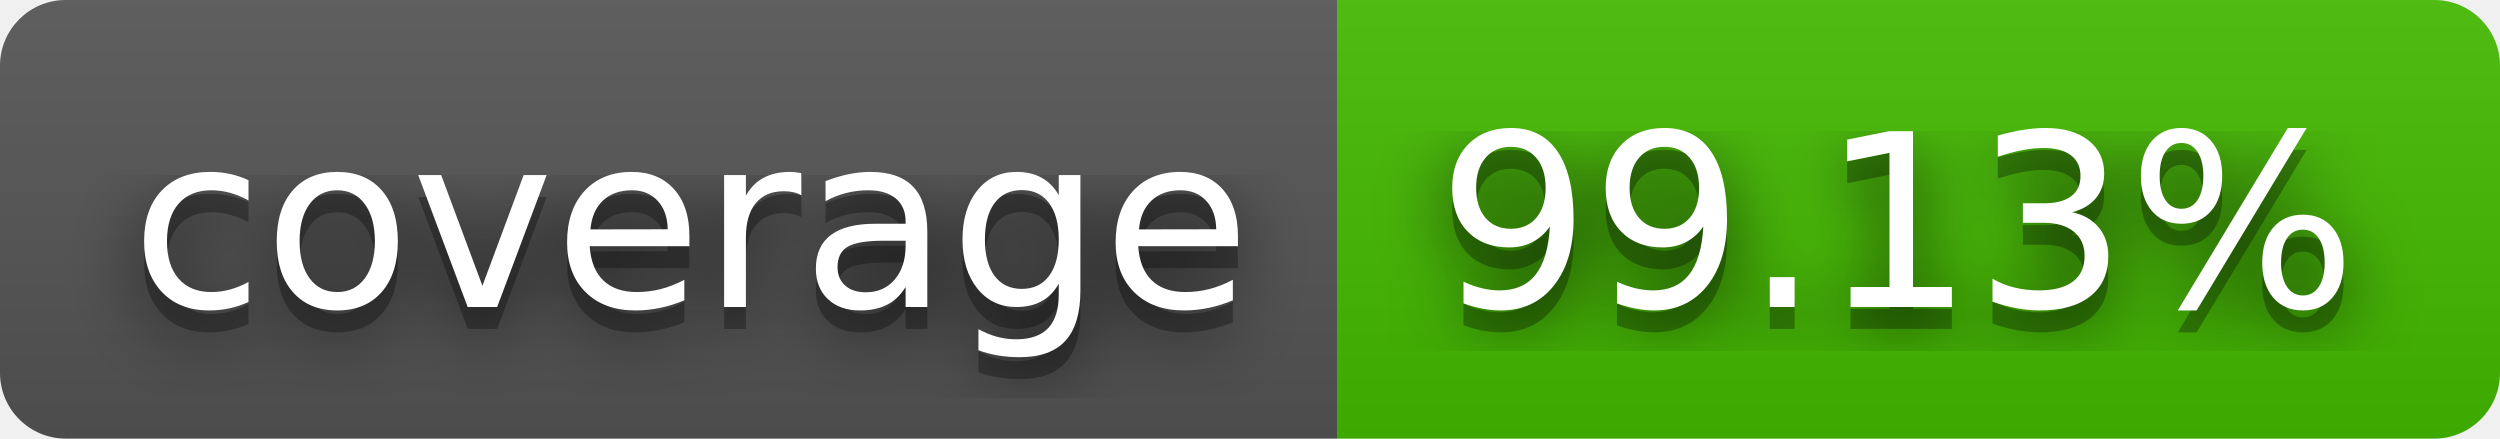
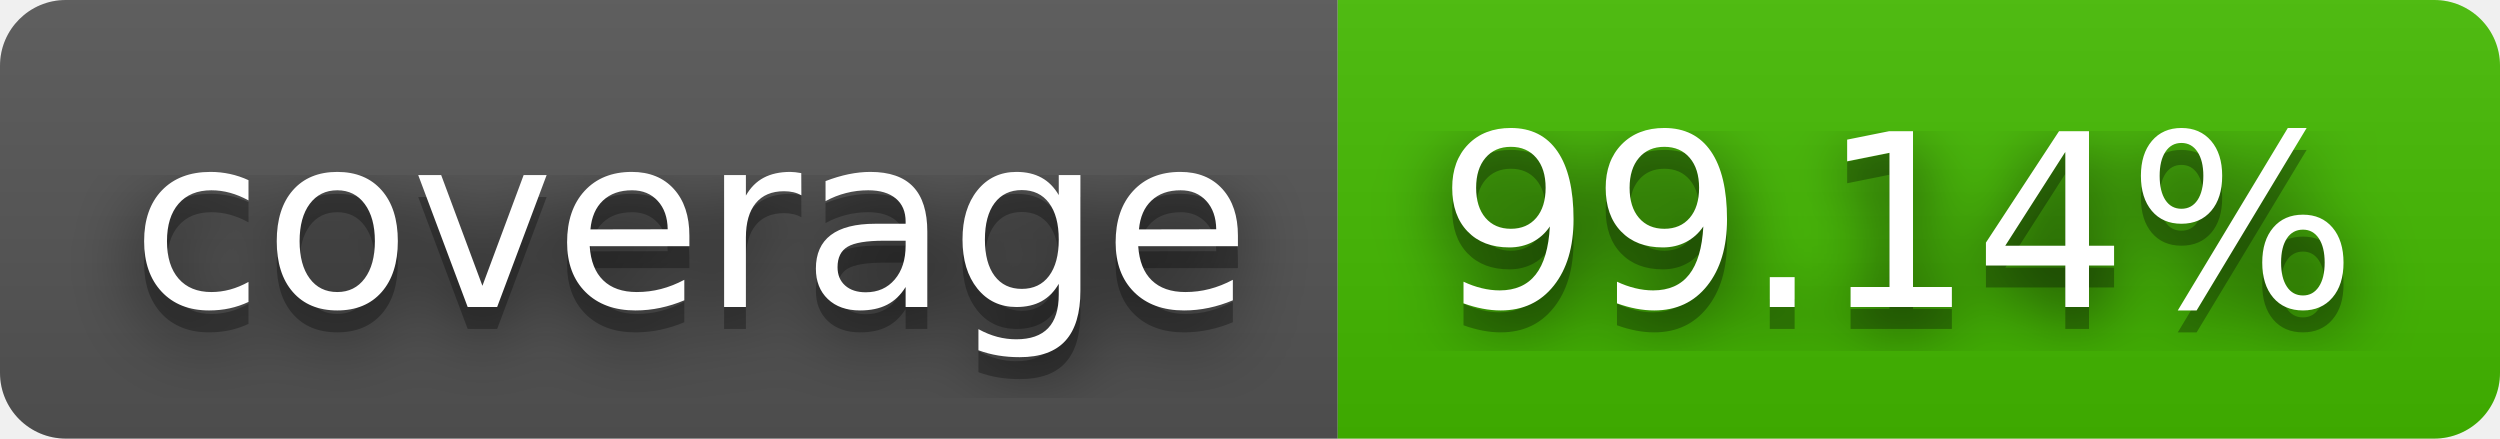
- <svg xmlns="http://www.w3.org/2000/svg" width="114" height="20" role="img" aria-label="coverage: 99.13%">
+ <svg xmlns="http://www.w3.org/2000/svg" width="114" height="20" role="img" aria-label="coverage: 99.14%">
  <filter id="blur">
    <feGaussianBlur stdDeviation="16" />
  </filter>
  <linearGradient id="s" x2="0" y2="100%">
    <stop offset="0" stop-color="#bbb" stop-opacity=".1" />
    <stop offset="1" stop-opacity=".1" />
  </linearGradient>
  <clipPath id="r">
    <rect width="114" height="20" rx="3" />
  </clipPath>
  <g clip-path="url(#r)">
    <rect width="61" height="20" fill="#555" />
    <rect x="61" width="53" height="20" fill="#4b0" />
    <rect width="114" height="20" fill="url(#s)" />
  </g>
  <g fill="#fff" text-anchor="middle" font-family="Verdana,Geneva,DejaVu Sans,sans-serif" text-rendering="geometricPrecision" font-size="110">
    <g transform="scale(.1)">
      <g aria-hidden="true" fill="#010101">
        <text x="315" y="150" fill-opacity=".8" filter="url(#blur)" textLength="510">coverage</text>
        <text x="315" y="150" fill-opacity=".3" textLength="510">coverage</text>
      </g>
      <text x="315" y="140" textLength="510">coverage</text>
    </g>
    <g transform="scale(.1)">
      <g aria-hidden="true" fill="#010101">
-         <text x="865" y="150" fill-opacity=".8" filter="url(#blur)" textLength="430">99.13%</text>
-         <text x="865" y="150" fill-opacity=".3" textLength="430">99.13%</text>
+         <text x="865" y="150" fill-opacity=".8" filter="url(#blur)" textLength="430">99.14%</text>
+         <text x="865" y="150" fill-opacity=".3" textLength="430">99.14%</text>
      </g>
-       <text x="865" y="140" textLength="430">99.13%</text>
+       <text x="865" y="140" textLength="430">99.14%</text>
    </g>
  </g>
</svg>
